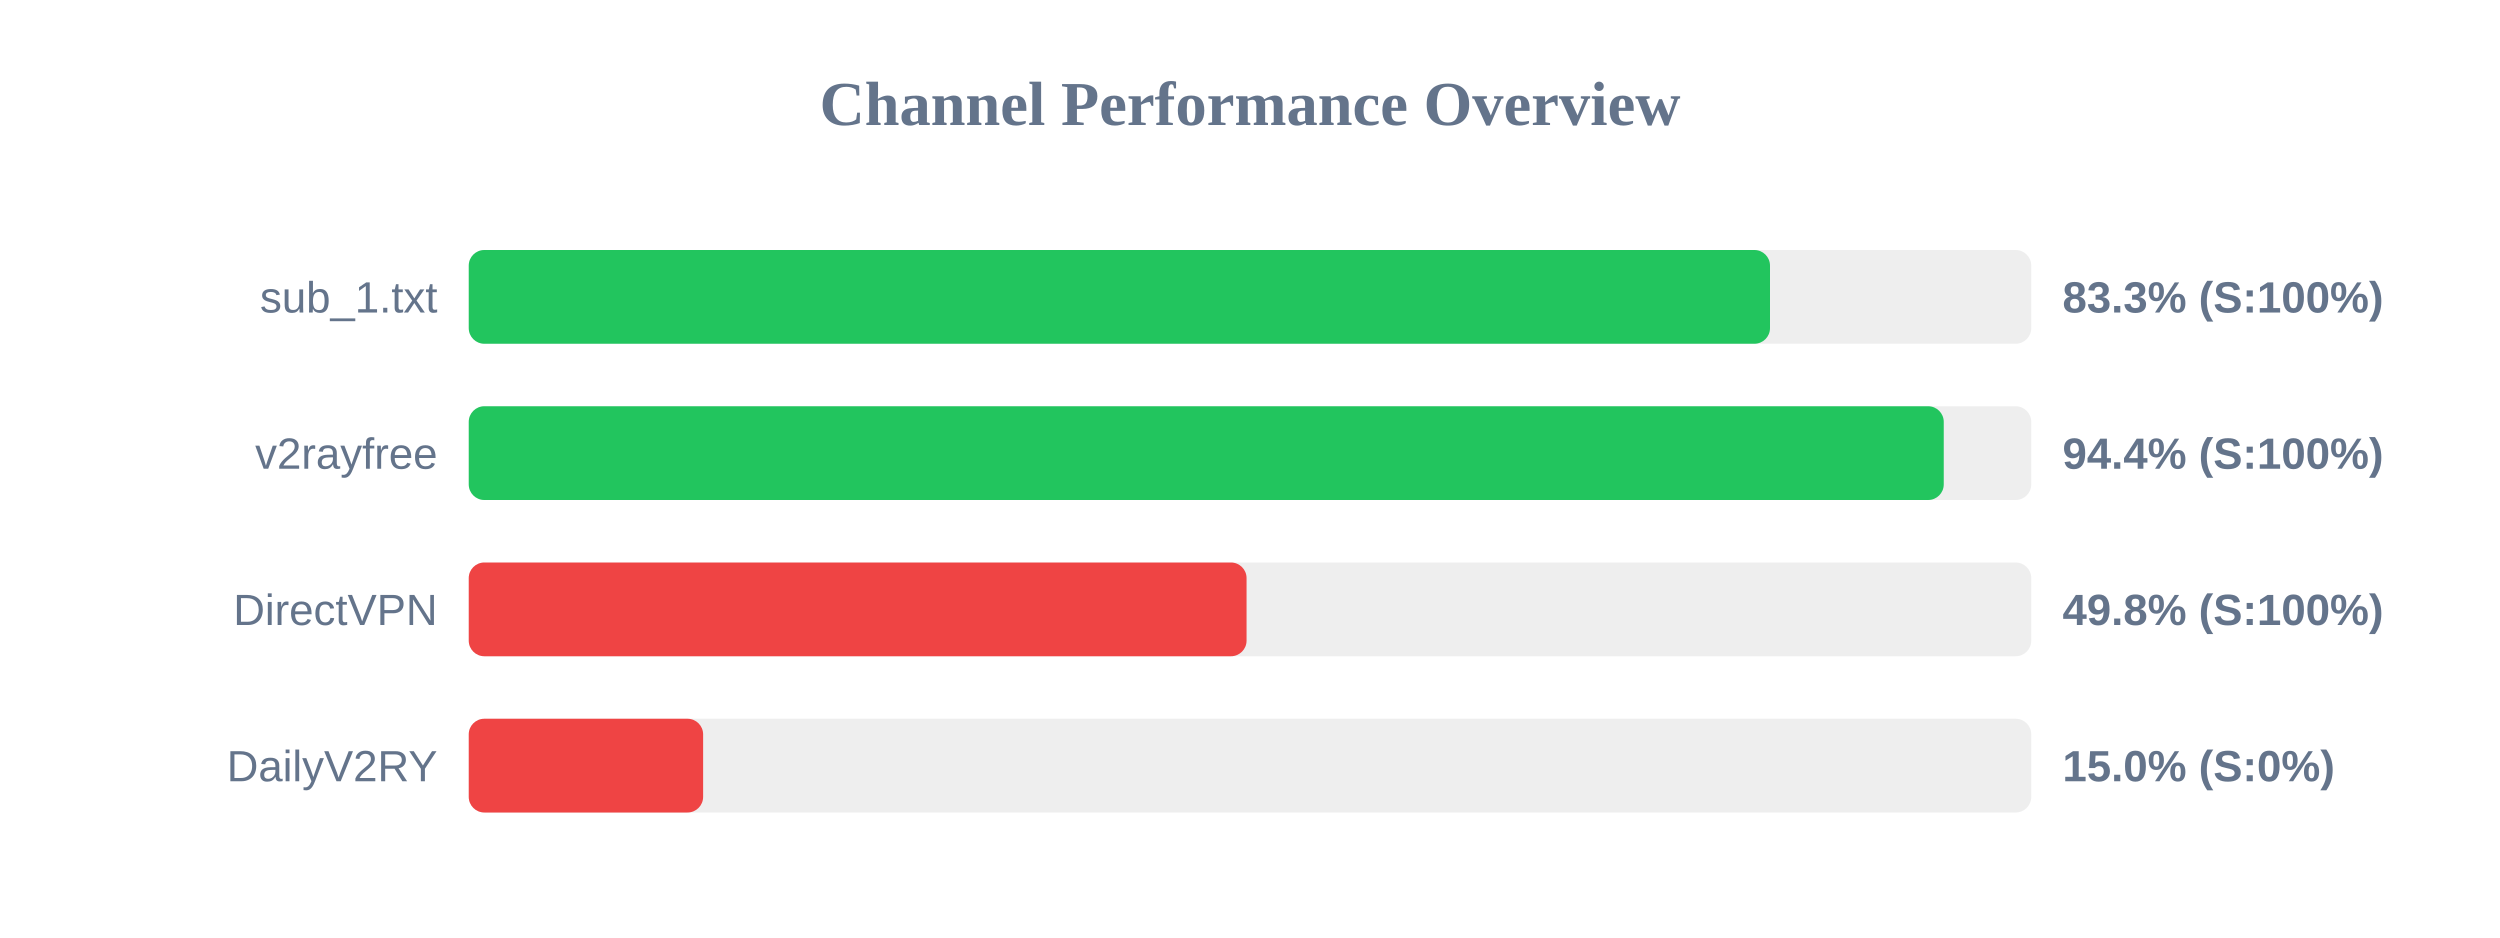
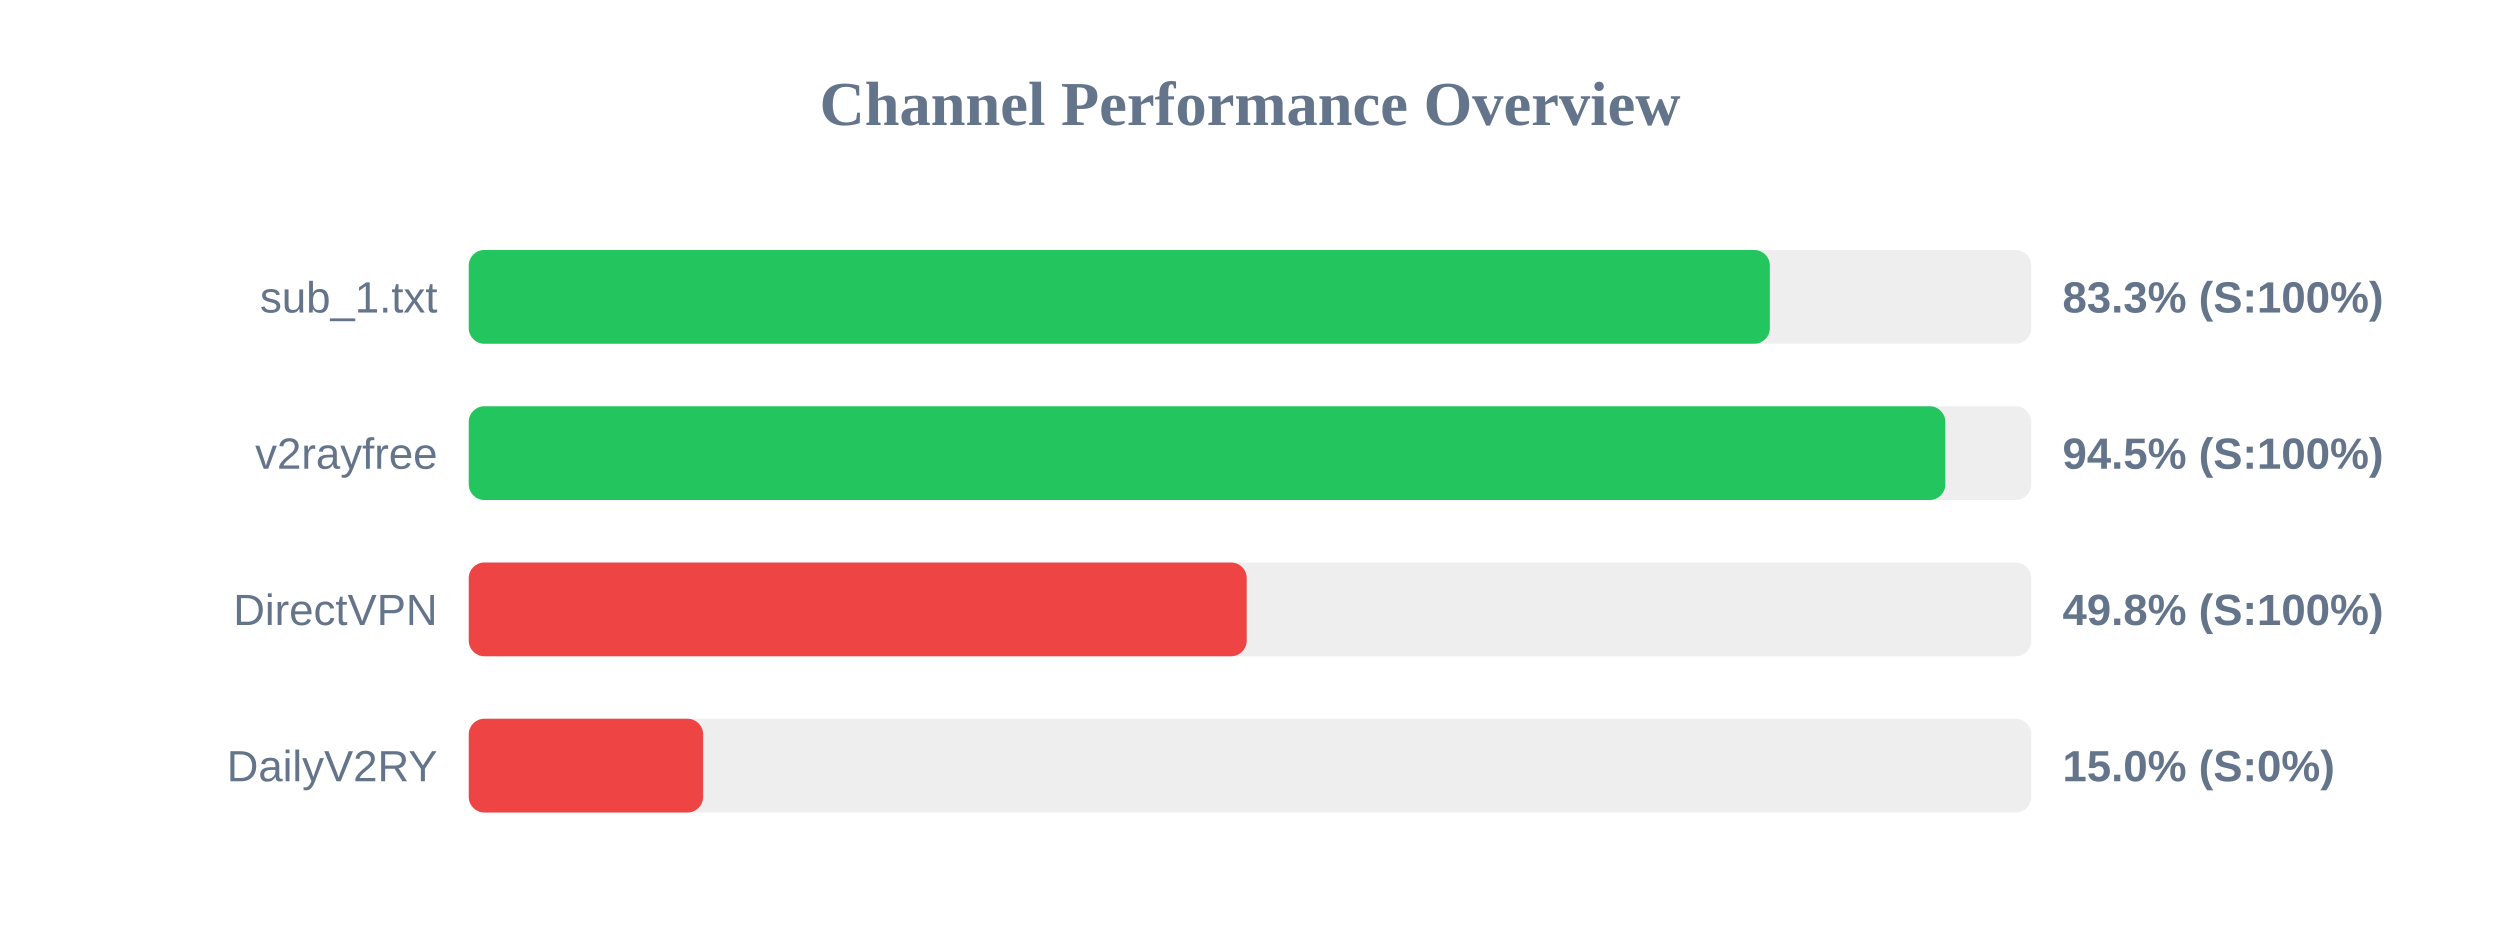
<svg xmlns="http://www.w3.org/2000/svg" width="800" height="300" version="1.1">
  <style>
        .row { font: 14px Arial; fill: #64748b; }
        .score { font: bold 14px Arial; fill: #64748b; }
    </style>
  <text x="400" y="40" text-anchor="middle" font-size="20px" font-weight="bold" fill="#64748b">Channel Performance Overview</text>
  <rect x="150" y="80" width="500" height="30" fill="#eee" rx="5" />
-   <rect x="150" y="80" width="416.4" height="30" fill="#22c55e" rx="5" />
+   <rect x="150" y="80" width="416.35" height="30" fill="#22c55e" rx="5" />
  <text x="140" y="100" text-anchor="end" class="row">sub_1.txt</text>
  <text x="660" y="100" text-anchor="start" class="score">83.3% (S:100%)</text>
  <rect x="150" y="130" width="500" height="30" fill="#eee" rx="5" />
-   <rect x="150" y="130" width="472.0" height="30" fill="#22c55e" rx="5" />
+   <rect x="150" y="130" width="472.5" height="30" fill="#22c55e" rx="5" />
  <text x="140" y="150" text-anchor="end" class="row">v2rayfree</text>
-   <text x="660" y="150" text-anchor="start" class="score">94.4% (S:100%)</text>
+   <text x="660" y="150" text-anchor="start" class="score">94.5% (S:100%)</text>
  <rect x="150" y="180" width="500" height="30" fill="#eee" rx="5" />
-   <rect x="150" y="180" width="248.9" height="30" fill="#ef4444" rx="5" />
+   <rect x="150" y="180" width="248.95" height="30" fill="#ef4444" rx="5" />
  <text x="140" y="200" text-anchor="end" class="row">DirectVPN</text>
  <text x="660" y="200" text-anchor="start" class="score">49.8% (S:100%)</text>
  <rect x="150" y="230" width="500" height="30" fill="#eee" rx="5" />
  <rect x="150" y="230" width="75.0" height="30" fill="#ef4444" rx="5" />
  <text x="140" y="250" text-anchor="end" class="row">DailyV2RY</text>
  <text x="660" y="250" text-anchor="start" class="score">15.0% (S:0%)</text>
</svg>
